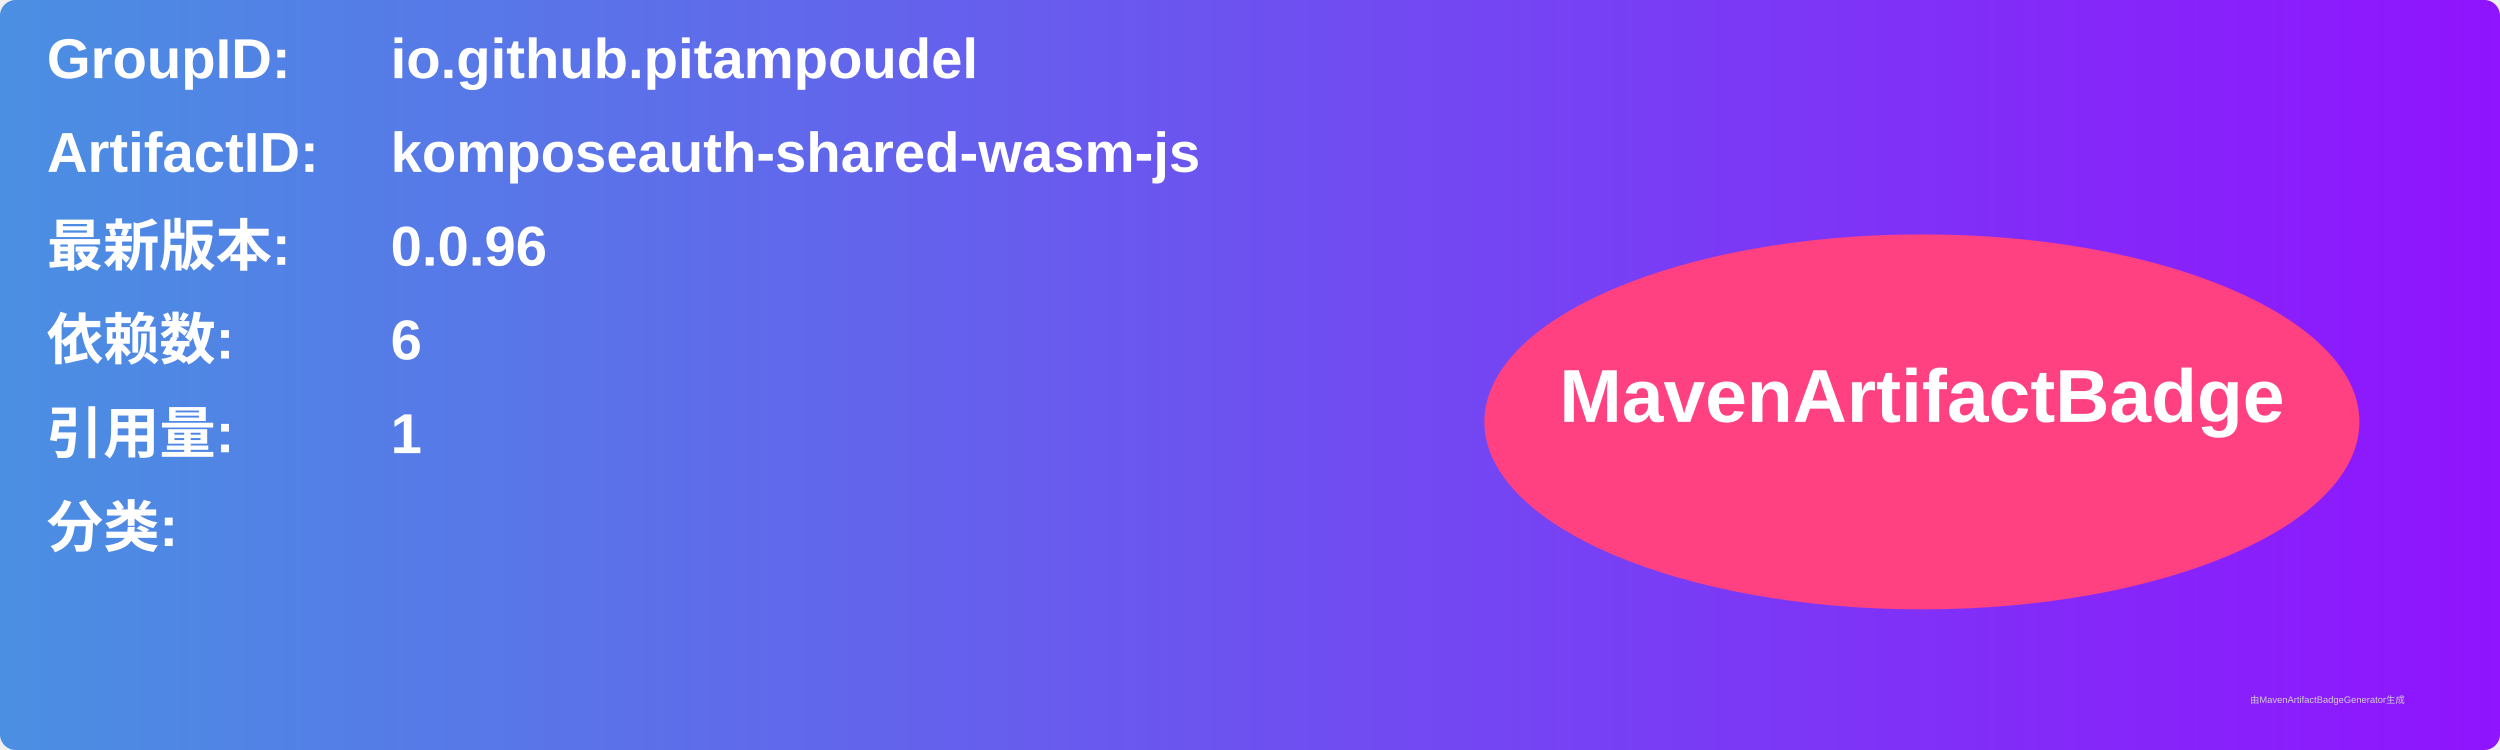
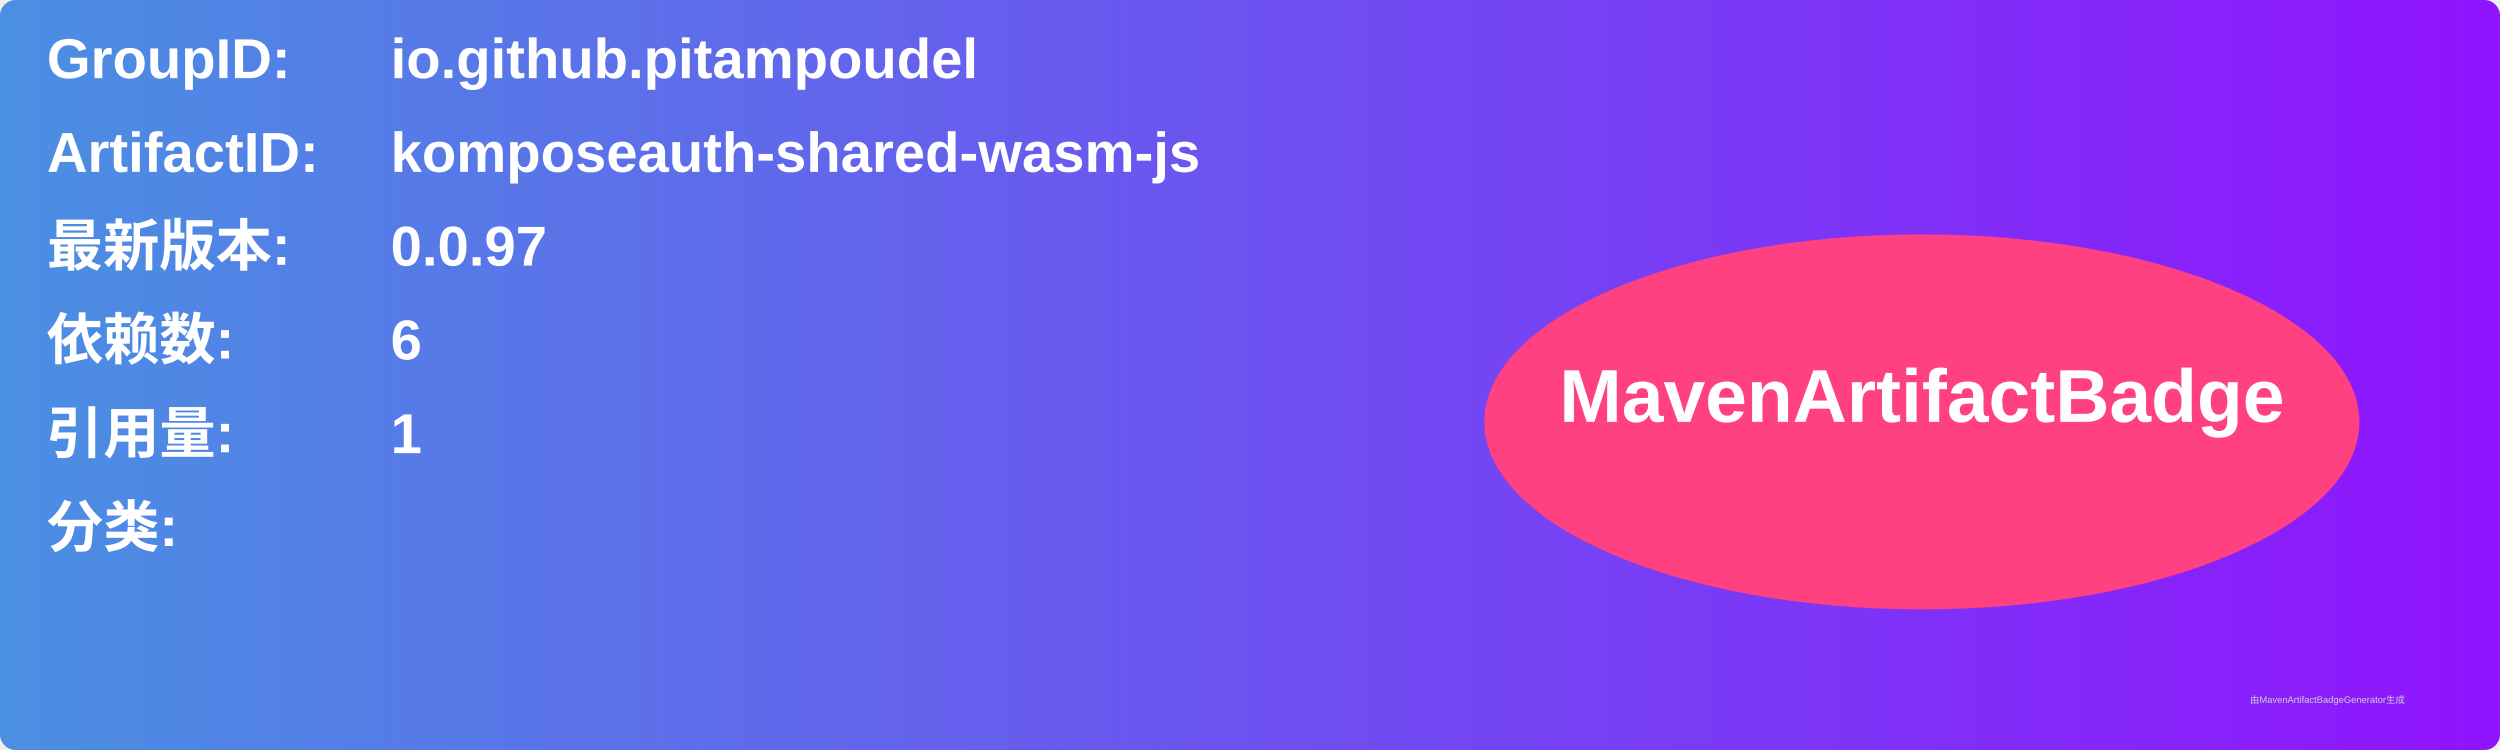
<svg xmlns="http://www.w3.org/2000/svg" width="800" height="240" viewBox="0 0 800 240">
  <linearGradient id="grad" x1="0%" y1="0%" x2="100%" y2="0%">
    <stop offset="0%" stop-color="#4a90e2" />
    <stop offset="100%" stop-color="#9013fe" />
  </linearGradient>
  <rect width="100%" height="100%" rx="5" ry="5" fill="url(#grad)" />
  <g transform="translate(15, 15)">
    <text x="0" y="10" font-family="Arial" font-size="18" fill="white" font-weight="bold" width="260">GroupID:</text>
    <text x="110" y="10" font-family="Arial" font-size="18" fill="white" font-weight="bold" width="460">io.github.pitampoudel</text>
    <text x="0" y="40" font-family="Arial" font-size="18" fill="white" font-weight="bold" width="260">ArtifactID:</text>
    <text x="110" y="40" font-family="Arial" font-size="18" fill="white" font-weight="bold" width="460">komposeauth-shared-wasm-js</text>
    <text x="0" y="70" font-family="Arial" font-size="18" fill="white" font-weight="bold">最新版本:</text>
    <text x="110" y="70" font-family="Arial" font-size="18" fill="white" font-weight="bold">
-       <tspan font-weight="bold">0.0.96</tspan>
+       <tspan font-weight="bold">0.0.97</tspan>
    </text>
    <text x="0" y="100" font-family="Arial" font-size="18" fill="white" font-weight="bold">依赖数: </text>
    <text x="110" y="100" font-family="Arial" font-size="18" fill="white">
      <tspan font-weight="bold">6</tspan>
    </text>
    <text x="0" y="130" font-family="Arial" font-size="18" fill="white" font-weight="bold">引用量: </text>
    <text x="110" y="130" font-family="Arial" font-size="18" fill="white">
      <tspan font-weight="bold">1</tspan>
    </text>
    <text x="0" y="160" font-family="Arial" font-size="18" fill="white" font-weight="bold">分类:</text>
    <text x="10" y="190" font-family="Arial" font-size="10" fill="white">
      <tspan font-weight="bold" />
    </text>
    <ellipse cx="600" cy="120" rx="140" ry="60" fill="#ff4081" />
    <text x="600" y="120" text-anchor="middle" font-family="Arial" font-size="24" fill="white" font-weight="bold">MavenArtifactBadge</text>
  </g>
  <text x="720" y="225" font-family="Arial" font-size="3" fill="#d0d0d0">由MavenArtifactBadgeGenerator生成</text>
</svg>
